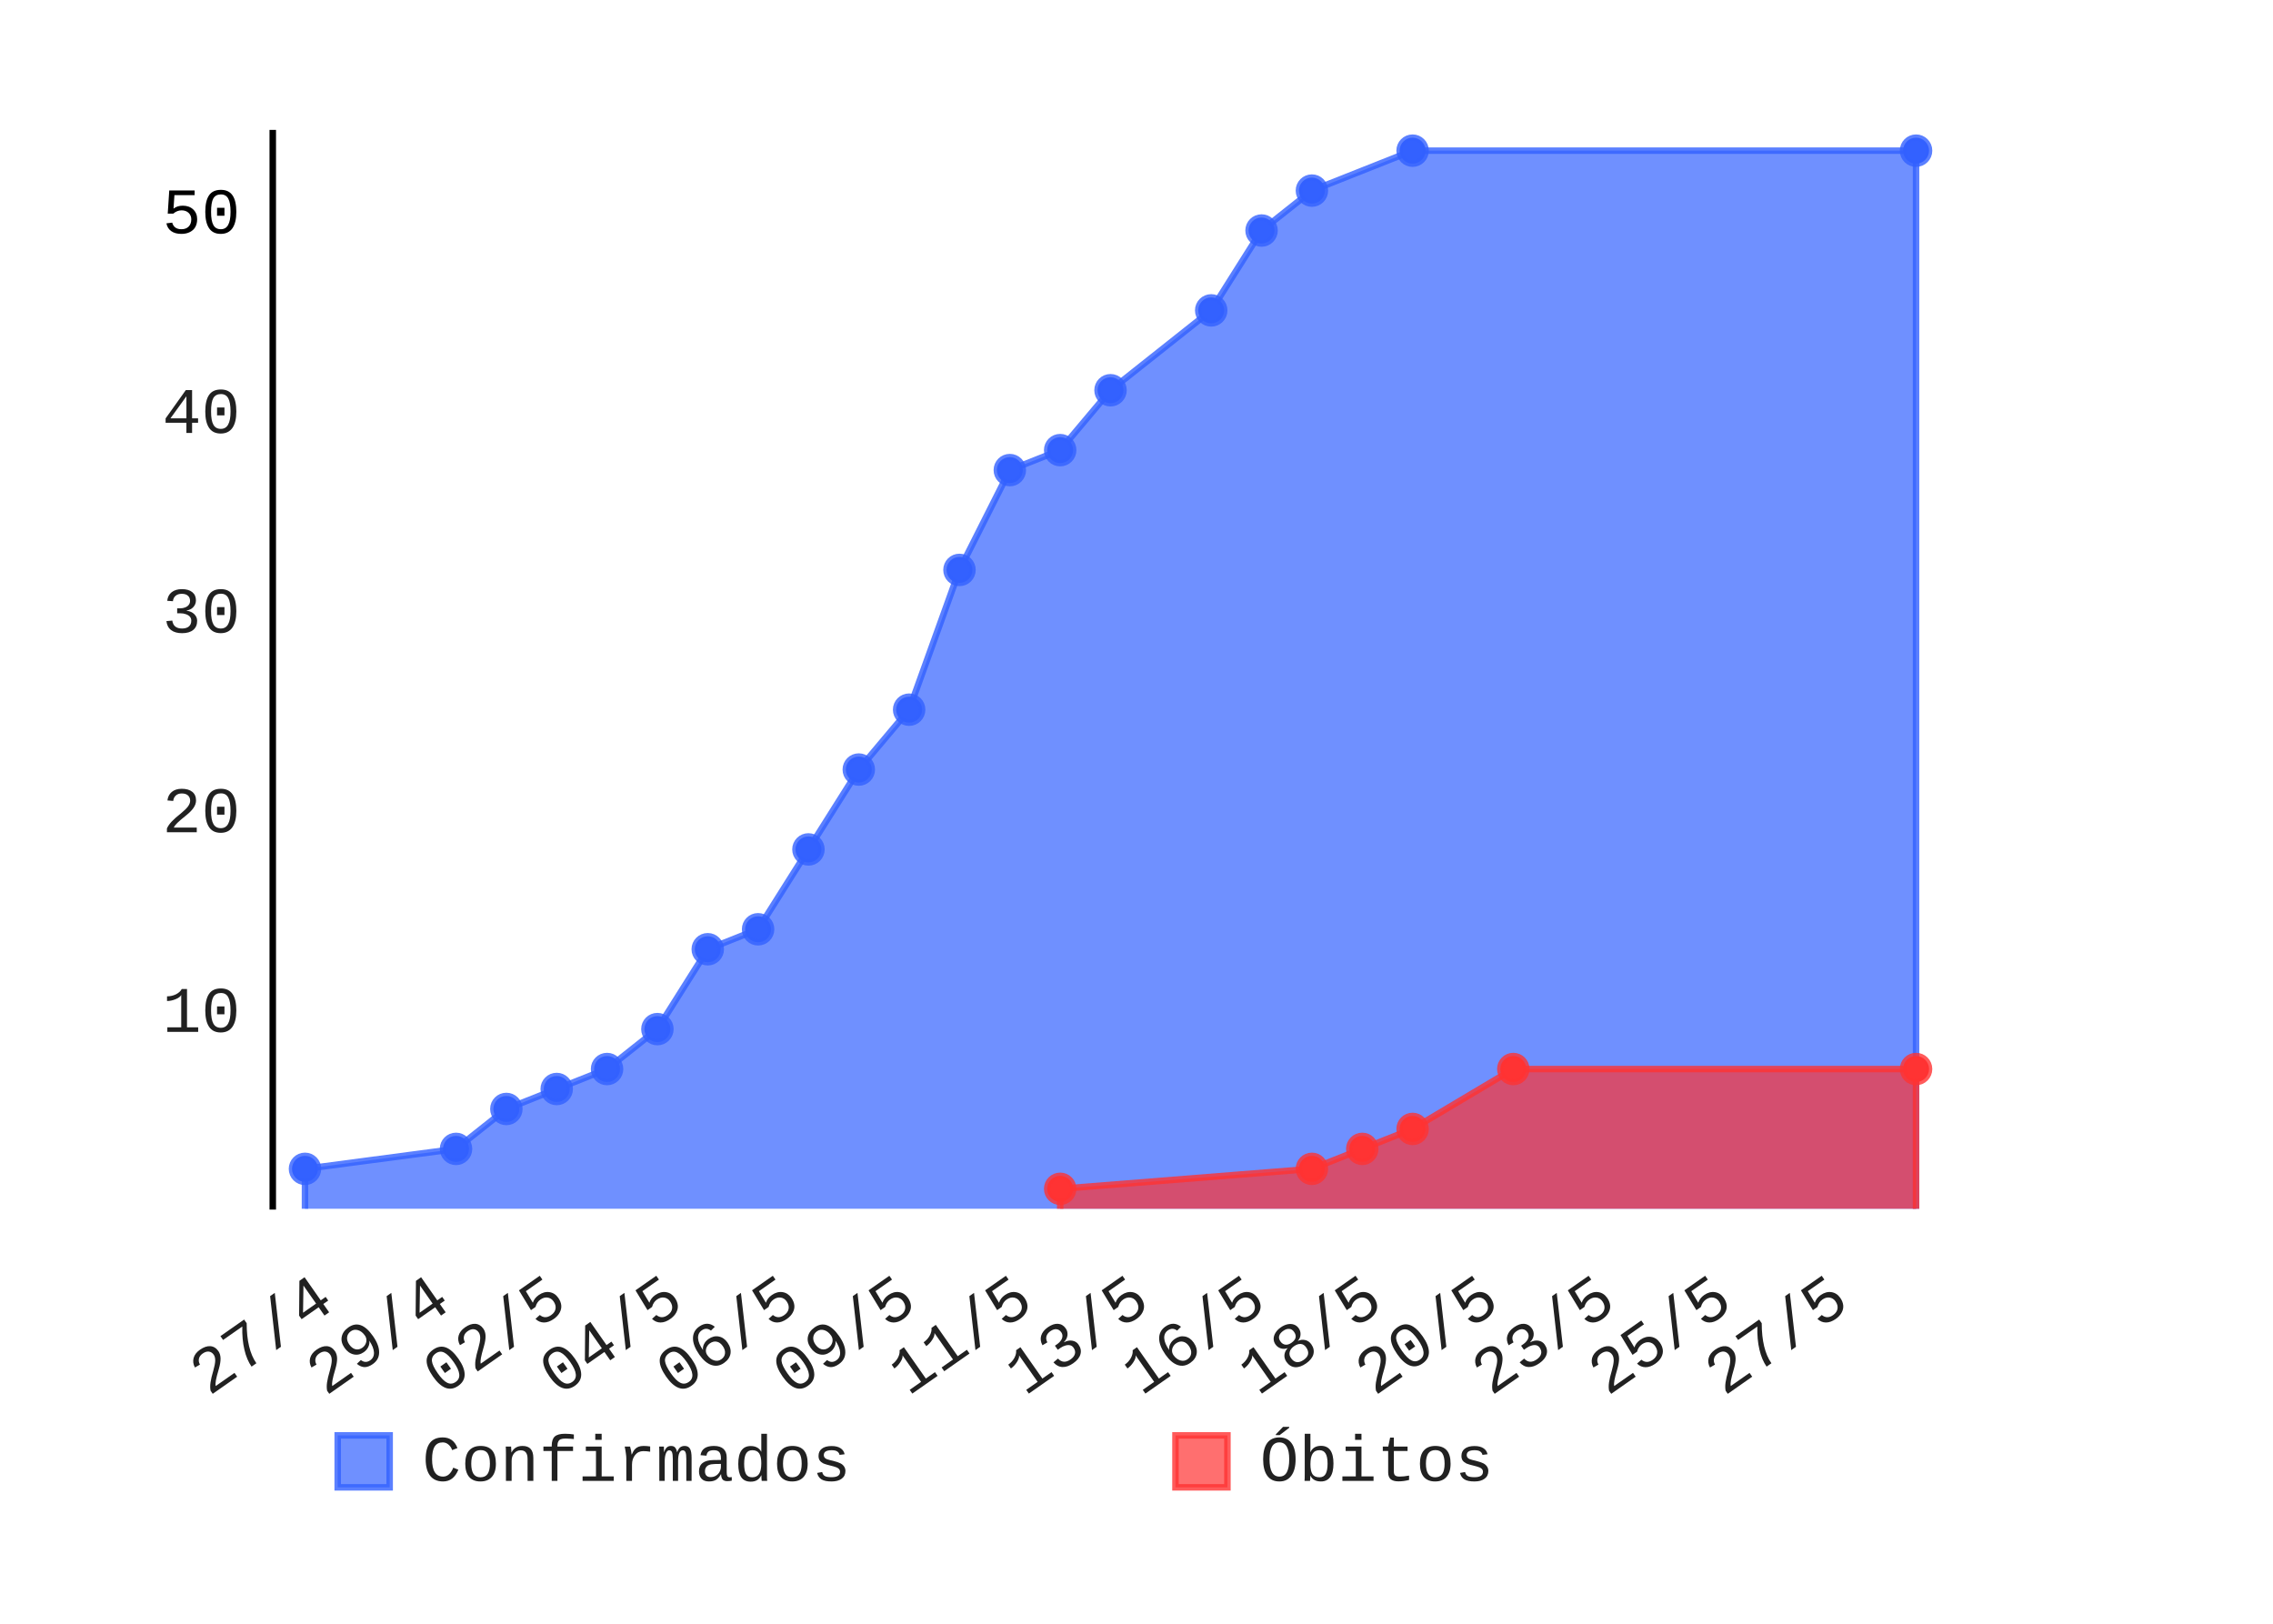
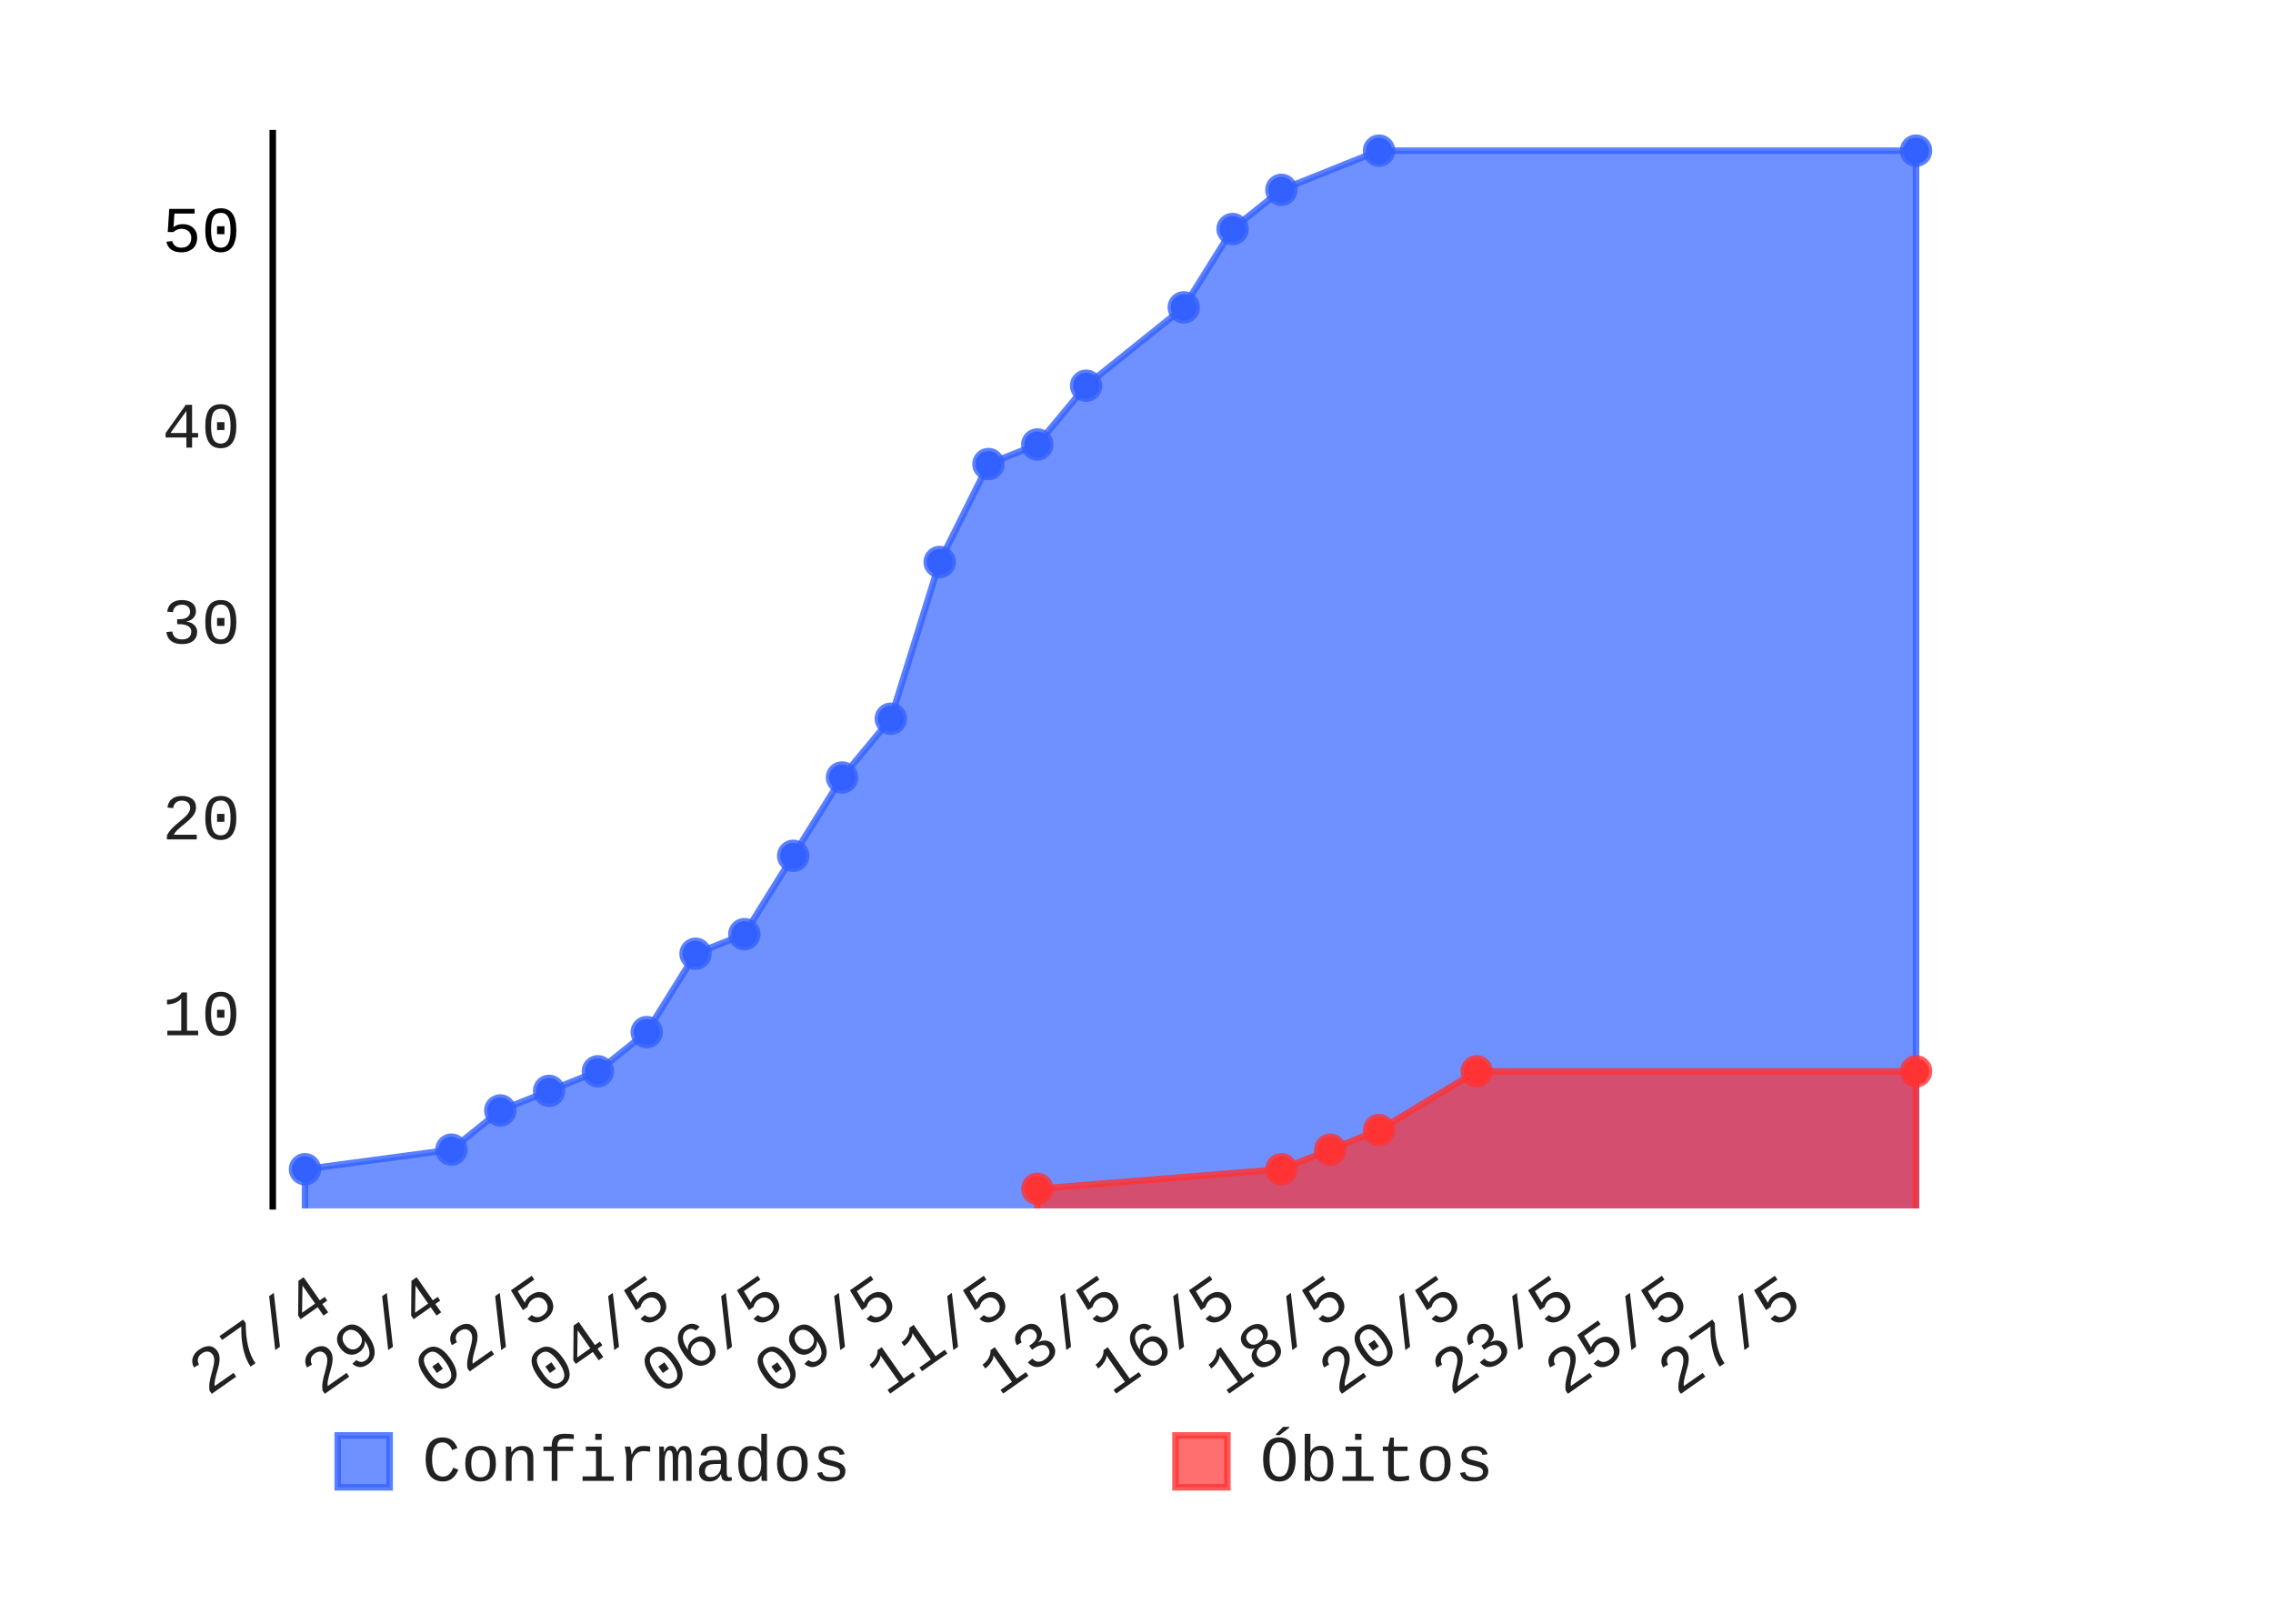
- <svg xmlns="http://www.w3.org/2000/svg" id="chart-bd86eb04-ee02-4906-bef8-6a43eb5de9dc" class="pygal-chart" viewBox="0 0 350 250" width="350" height="250">
+ <svg xmlns="http://www.w3.org/2000/svg" id="chart-12dfab3f-906c-4c58-ad03-eb17d2a367ce" class="pygal-chart" viewBox="0 0 350 250" width="350" height="250">
  <defs>
-     <style type="text/css">#chart-bd86eb04-ee02-4906-bef8-6a43eb5de9dc{-webkit-user-select:none;-webkit-font-smoothing:antialiased;font-family:Consolas,"Liberation Mono",Menlo,Courier,monospace}#chart-bd86eb04-ee02-4906-bef8-6a43eb5de9dc .title{font-family:Consolas,"Liberation Mono",Menlo,Courier,monospace;font-size:8px}#chart-bd86eb04-ee02-4906-bef8-6a43eb5de9dc .legends .legend text{font-family:Consolas,"Liberation Mono",Menlo,Courier,monospace;font-size:10px}#chart-bd86eb04-ee02-4906-bef8-6a43eb5de9dc .axis text{font-family:Consolas,"Liberation Mono",Menlo,Courier,monospace;font-size:10px}#chart-bd86eb04-ee02-4906-bef8-6a43eb5de9dc .axis text.major{font-family:Consolas,"Liberation Mono",Menlo,Courier,monospace;font-size:10px}#chart-bd86eb04-ee02-4906-bef8-6a43eb5de9dc .text-overlay text.value{font-family:Consolas,"Liberation Mono",Menlo,Courier,monospace;font-size:16px}#chart-bd86eb04-ee02-4906-bef8-6a43eb5de9dc .text-overlay text.label{font-family:Consolas,"Liberation Mono",Menlo,Courier,monospace;font-size:10px}#chart-bd86eb04-ee02-4906-bef8-6a43eb5de9dc .tooltip{font-family:Consolas,"Liberation Mono",Menlo,Courier,monospace;font-size:12px}#chart-bd86eb04-ee02-4906-bef8-6a43eb5de9dc text.no_data{font-family:Consolas,"Liberation Mono",Menlo,Courier,monospace;font-size:64px}
- #chart-bd86eb04-ee02-4906-bef8-6a43eb5de9dc{background-color:transparent}#chart-bd86eb04-ee02-4906-bef8-6a43eb5de9dc path,#chart-bd86eb04-ee02-4906-bef8-6a43eb5de9dc line,#chart-bd86eb04-ee02-4906-bef8-6a43eb5de9dc rect,#chart-bd86eb04-ee02-4906-bef8-6a43eb5de9dc circle{-webkit-transition:150ms;-moz-transition:150ms;transition:150ms}#chart-bd86eb04-ee02-4906-bef8-6a43eb5de9dc .graph &gt; .background{fill:transparent}#chart-bd86eb04-ee02-4906-bef8-6a43eb5de9dc .plot &gt; .background{fill:rgba(255,255,255,1)}#chart-bd86eb04-ee02-4906-bef8-6a43eb5de9dc .graph{fill:rgba(0,0,0,.87)}#chart-bd86eb04-ee02-4906-bef8-6a43eb5de9dc text.no_data{fill:rgba(0,0,0,1)}#chart-bd86eb04-ee02-4906-bef8-6a43eb5de9dc .title{fill:rgba(0,0,0,1)}#chart-bd86eb04-ee02-4906-bef8-6a43eb5de9dc .legends .legend text{fill:rgba(0,0,0,.87)}#chart-bd86eb04-ee02-4906-bef8-6a43eb5de9dc .legends .legend:hover text{fill:rgba(0,0,0,1)}#chart-bd86eb04-ee02-4906-bef8-6a43eb5de9dc .axis .line{stroke:rgba(0,0,0,1)}#chart-bd86eb04-ee02-4906-bef8-6a43eb5de9dc .axis .guide.line{stroke:rgba(0,0,0,.54)}#chart-bd86eb04-ee02-4906-bef8-6a43eb5de9dc .axis .major.line{stroke:rgba(0,0,0,.87)}#chart-bd86eb04-ee02-4906-bef8-6a43eb5de9dc .axis text.major{fill:rgba(0,0,0,1)}#chart-bd86eb04-ee02-4906-bef8-6a43eb5de9dc .axis.y .guides:hover .guide.line,#chart-bd86eb04-ee02-4906-bef8-6a43eb5de9dc .line-graph .axis.x .guides:hover .guide.line,#chart-bd86eb04-ee02-4906-bef8-6a43eb5de9dc .stackedline-graph .axis.x .guides:hover .guide.line,#chart-bd86eb04-ee02-4906-bef8-6a43eb5de9dc .xy-graph .axis.x .guides:hover .guide.line{stroke:rgba(0,0,0,1)}#chart-bd86eb04-ee02-4906-bef8-6a43eb5de9dc .axis .guides:hover text{fill:rgba(0,0,0,1)}#chart-bd86eb04-ee02-4906-bef8-6a43eb5de9dc .reactive{fill-opacity:.7;stroke-opacity:.8}#chart-bd86eb04-ee02-4906-bef8-6a43eb5de9dc .ci{stroke:rgba(0,0,0,.87)}#chart-bd86eb04-ee02-4906-bef8-6a43eb5de9dc .reactive.active,#chart-bd86eb04-ee02-4906-bef8-6a43eb5de9dc .active .reactive{fill-opacity:.8;stroke-opacity:.9;stroke-width:4}#chart-bd86eb04-ee02-4906-bef8-6a43eb5de9dc .ci .reactive.active{stroke-width:1.5}#chart-bd86eb04-ee02-4906-bef8-6a43eb5de9dc .series text{fill:rgba(0,0,0,1)}#chart-bd86eb04-ee02-4906-bef8-6a43eb5de9dc .tooltip rect{fill:rgba(255,255,255,1);stroke:rgba(0,0,0,1);-webkit-transition:opacity 150ms;-moz-transition:opacity 150ms;transition:opacity 150ms}#chart-bd86eb04-ee02-4906-bef8-6a43eb5de9dc .tooltip .label{fill:rgba(0,0,0,.87)}#chart-bd86eb04-ee02-4906-bef8-6a43eb5de9dc .tooltip .label{fill:rgba(0,0,0,.87)}#chart-bd86eb04-ee02-4906-bef8-6a43eb5de9dc .tooltip .legend{font-size:.8em;fill:rgba(0,0,0,.54)}#chart-bd86eb04-ee02-4906-bef8-6a43eb5de9dc .tooltip .x_label{font-size:.6em;fill:rgba(0,0,0,1)}#chart-bd86eb04-ee02-4906-bef8-6a43eb5de9dc .tooltip .xlink{font-size:.5em;text-decoration:underline}#chart-bd86eb04-ee02-4906-bef8-6a43eb5de9dc .tooltip .value{font-size:1.5em}#chart-bd86eb04-ee02-4906-bef8-6a43eb5de9dc .bound{font-size:.5em}#chart-bd86eb04-ee02-4906-bef8-6a43eb5de9dc .max-value{font-size:.75em;fill:rgba(0,0,0,.54)}#chart-bd86eb04-ee02-4906-bef8-6a43eb5de9dc .map-element{fill:rgba(255,255,255,1);stroke:rgba(0,0,0,.54) !important}#chart-bd86eb04-ee02-4906-bef8-6a43eb5de9dc .map-element .reactive{fill-opacity:inherit;stroke-opacity:inherit}#chart-bd86eb04-ee02-4906-bef8-6a43eb5de9dc .color-0,#chart-bd86eb04-ee02-4906-bef8-6a43eb5de9dc .color-0 a:visited{stroke:#3361FF;fill:#3361FF}#chart-bd86eb04-ee02-4906-bef8-6a43eb5de9dc .color-1,#chart-bd86eb04-ee02-4906-bef8-6a43eb5de9dc .color-1 a:visited{stroke:#FF3333;fill:#FF3333}#chart-bd86eb04-ee02-4906-bef8-6a43eb5de9dc .text-overlay .color-0 text{fill:black}#chart-bd86eb04-ee02-4906-bef8-6a43eb5de9dc .text-overlay .color-1 text{fill:black}
- #chart-bd86eb04-ee02-4906-bef8-6a43eb5de9dc text.no_data{text-anchor:middle}#chart-bd86eb04-ee02-4906-bef8-6a43eb5de9dc .guide.line{fill:none}#chart-bd86eb04-ee02-4906-bef8-6a43eb5de9dc .centered{text-anchor:middle}#chart-bd86eb04-ee02-4906-bef8-6a43eb5de9dc .title{text-anchor:middle}#chart-bd86eb04-ee02-4906-bef8-6a43eb5de9dc .legends .legend text{fill-opacity:1}#chart-bd86eb04-ee02-4906-bef8-6a43eb5de9dc .axis.x text{text-anchor:middle}#chart-bd86eb04-ee02-4906-bef8-6a43eb5de9dc .axis.x:not(.web) text[transform]{text-anchor:start}#chart-bd86eb04-ee02-4906-bef8-6a43eb5de9dc .axis.x:not(.web) text[transform].backwards{text-anchor:end}#chart-bd86eb04-ee02-4906-bef8-6a43eb5de9dc .axis.y text{text-anchor:end}#chart-bd86eb04-ee02-4906-bef8-6a43eb5de9dc .axis.y text[transform].backwards{text-anchor:start}#chart-bd86eb04-ee02-4906-bef8-6a43eb5de9dc .axis.y2 text{text-anchor:start}#chart-bd86eb04-ee02-4906-bef8-6a43eb5de9dc .axis.y2 text[transform].backwards{text-anchor:end}#chart-bd86eb04-ee02-4906-bef8-6a43eb5de9dc .axis .guide.line{stroke-dasharray:4,4}#chart-bd86eb04-ee02-4906-bef8-6a43eb5de9dc .axis .major.guide.line{stroke-dasharray:6,6}#chart-bd86eb04-ee02-4906-bef8-6a43eb5de9dc .horizontal .axis.y .guide.line,#chart-bd86eb04-ee02-4906-bef8-6a43eb5de9dc .horizontal .axis.y2 .guide.line,#chart-bd86eb04-ee02-4906-bef8-6a43eb5de9dc .vertical .axis.x .guide.line{opacity:0}#chart-bd86eb04-ee02-4906-bef8-6a43eb5de9dc .horizontal .axis.always_show .guide.line,#chart-bd86eb04-ee02-4906-bef8-6a43eb5de9dc .vertical .axis.always_show .guide.line{opacity:1 !important}#chart-bd86eb04-ee02-4906-bef8-6a43eb5de9dc .axis.y .guides:hover .guide.line,#chart-bd86eb04-ee02-4906-bef8-6a43eb5de9dc .axis.y2 .guides:hover .guide.line,#chart-bd86eb04-ee02-4906-bef8-6a43eb5de9dc .axis.x .guides:hover .guide.line{opacity:1}#chart-bd86eb04-ee02-4906-bef8-6a43eb5de9dc .axis .guides:hover text{opacity:1}#chart-bd86eb04-ee02-4906-bef8-6a43eb5de9dc .nofill{fill:none}#chart-bd86eb04-ee02-4906-bef8-6a43eb5de9dc .subtle-fill{fill-opacity:.2}#chart-bd86eb04-ee02-4906-bef8-6a43eb5de9dc .dot{stroke-width:1px;fill-opacity:1}#chart-bd86eb04-ee02-4906-bef8-6a43eb5de9dc .dot.active{stroke-width:5px}#chart-bd86eb04-ee02-4906-bef8-6a43eb5de9dc .dot.negative{fill:transparent}#chart-bd86eb04-ee02-4906-bef8-6a43eb5de9dc text,#chart-bd86eb04-ee02-4906-bef8-6a43eb5de9dc tspan{stroke:none !important}#chart-bd86eb04-ee02-4906-bef8-6a43eb5de9dc .series text.active{opacity:1}#chart-bd86eb04-ee02-4906-bef8-6a43eb5de9dc .tooltip rect{fill-opacity:.95;stroke-width:.5}#chart-bd86eb04-ee02-4906-bef8-6a43eb5de9dc .tooltip text{fill-opacity:1}#chart-bd86eb04-ee02-4906-bef8-6a43eb5de9dc .showable{visibility:hidden}#chart-bd86eb04-ee02-4906-bef8-6a43eb5de9dc .showable.shown{visibility:visible}#chart-bd86eb04-ee02-4906-bef8-6a43eb5de9dc .gauge-background{fill:rgba(229,229,229,1);stroke:none}#chart-bd86eb04-ee02-4906-bef8-6a43eb5de9dc .bg-lines{stroke:transparent;stroke-width:2px}</style>
+     <style type="text/css">#chart-12dfab3f-906c-4c58-ad03-eb17d2a367ce{-webkit-user-select:none;-webkit-font-smoothing:antialiased;font-family:Consolas,"Liberation Mono",Menlo,Courier,monospace}#chart-12dfab3f-906c-4c58-ad03-eb17d2a367ce .title{font-family:Consolas,"Liberation Mono",Menlo,Courier,monospace;font-size:8px}#chart-12dfab3f-906c-4c58-ad03-eb17d2a367ce .legends .legend text{font-family:Consolas,"Liberation Mono",Menlo,Courier,monospace;font-size:10px}#chart-12dfab3f-906c-4c58-ad03-eb17d2a367ce .axis text{font-family:Consolas,"Liberation Mono",Menlo,Courier,monospace;font-size:10px}#chart-12dfab3f-906c-4c58-ad03-eb17d2a367ce .axis text.major{font-family:Consolas,"Liberation Mono",Menlo,Courier,monospace;font-size:10px}#chart-12dfab3f-906c-4c58-ad03-eb17d2a367ce .text-overlay text.value{font-family:Consolas,"Liberation Mono",Menlo,Courier,monospace;font-size:16px}#chart-12dfab3f-906c-4c58-ad03-eb17d2a367ce .text-overlay text.label{font-family:Consolas,"Liberation Mono",Menlo,Courier,monospace;font-size:10px}#chart-12dfab3f-906c-4c58-ad03-eb17d2a367ce .tooltip{font-family:Consolas,"Liberation Mono",Menlo,Courier,monospace;font-size:12px}#chart-12dfab3f-906c-4c58-ad03-eb17d2a367ce text.no_data{font-family:Consolas,"Liberation Mono",Menlo,Courier,monospace;font-size:64px}
+ #chart-12dfab3f-906c-4c58-ad03-eb17d2a367ce{background-color:transparent}#chart-12dfab3f-906c-4c58-ad03-eb17d2a367ce path,#chart-12dfab3f-906c-4c58-ad03-eb17d2a367ce line,#chart-12dfab3f-906c-4c58-ad03-eb17d2a367ce rect,#chart-12dfab3f-906c-4c58-ad03-eb17d2a367ce circle{-webkit-transition:150ms;-moz-transition:150ms;transition:150ms}#chart-12dfab3f-906c-4c58-ad03-eb17d2a367ce .graph &gt; .background{fill:transparent}#chart-12dfab3f-906c-4c58-ad03-eb17d2a367ce .plot &gt; .background{fill:rgba(255,255,255,1)}#chart-12dfab3f-906c-4c58-ad03-eb17d2a367ce .graph{fill:rgba(0,0,0,.87)}#chart-12dfab3f-906c-4c58-ad03-eb17d2a367ce text.no_data{fill:rgba(0,0,0,1)}#chart-12dfab3f-906c-4c58-ad03-eb17d2a367ce .title{fill:rgba(0,0,0,1)}#chart-12dfab3f-906c-4c58-ad03-eb17d2a367ce .legends .legend text{fill:rgba(0,0,0,.87)}#chart-12dfab3f-906c-4c58-ad03-eb17d2a367ce .legends .legend:hover text{fill:rgba(0,0,0,1)}#chart-12dfab3f-906c-4c58-ad03-eb17d2a367ce .axis .line{stroke:rgba(0,0,0,1)}#chart-12dfab3f-906c-4c58-ad03-eb17d2a367ce .axis .guide.line{stroke:rgba(0,0,0,.54)}#chart-12dfab3f-906c-4c58-ad03-eb17d2a367ce .axis .major.line{stroke:rgba(0,0,0,.87)}#chart-12dfab3f-906c-4c58-ad03-eb17d2a367ce .axis text.major{fill:rgba(0,0,0,1)}#chart-12dfab3f-906c-4c58-ad03-eb17d2a367ce .axis.y .guides:hover .guide.line,#chart-12dfab3f-906c-4c58-ad03-eb17d2a367ce .line-graph .axis.x .guides:hover .guide.line,#chart-12dfab3f-906c-4c58-ad03-eb17d2a367ce .stackedline-graph .axis.x .guides:hover .guide.line,#chart-12dfab3f-906c-4c58-ad03-eb17d2a367ce .xy-graph .axis.x .guides:hover .guide.line{stroke:rgba(0,0,0,1)}#chart-12dfab3f-906c-4c58-ad03-eb17d2a367ce .axis .guides:hover text{fill:rgba(0,0,0,1)}#chart-12dfab3f-906c-4c58-ad03-eb17d2a367ce .reactive{fill-opacity:.7;stroke-opacity:.8}#chart-12dfab3f-906c-4c58-ad03-eb17d2a367ce .ci{stroke:rgba(0,0,0,.87)}#chart-12dfab3f-906c-4c58-ad03-eb17d2a367ce .reactive.active,#chart-12dfab3f-906c-4c58-ad03-eb17d2a367ce .active .reactive{fill-opacity:.8;stroke-opacity:.9;stroke-width:4}#chart-12dfab3f-906c-4c58-ad03-eb17d2a367ce .ci .reactive.active{stroke-width:1.5}#chart-12dfab3f-906c-4c58-ad03-eb17d2a367ce .series text{fill:rgba(0,0,0,1)}#chart-12dfab3f-906c-4c58-ad03-eb17d2a367ce .tooltip rect{fill:rgba(255,255,255,1);stroke:rgba(0,0,0,1);-webkit-transition:opacity 150ms;-moz-transition:opacity 150ms;transition:opacity 150ms}#chart-12dfab3f-906c-4c58-ad03-eb17d2a367ce .tooltip .label{fill:rgba(0,0,0,.87)}#chart-12dfab3f-906c-4c58-ad03-eb17d2a367ce .tooltip .label{fill:rgba(0,0,0,.87)}#chart-12dfab3f-906c-4c58-ad03-eb17d2a367ce .tooltip .legend{font-size:.8em;fill:rgba(0,0,0,.54)}#chart-12dfab3f-906c-4c58-ad03-eb17d2a367ce .tooltip .x_label{font-size:.6em;fill:rgba(0,0,0,1)}#chart-12dfab3f-906c-4c58-ad03-eb17d2a367ce .tooltip .xlink{font-size:.5em;text-decoration:underline}#chart-12dfab3f-906c-4c58-ad03-eb17d2a367ce .tooltip .value{font-size:1.5em}#chart-12dfab3f-906c-4c58-ad03-eb17d2a367ce .bound{font-size:.5em}#chart-12dfab3f-906c-4c58-ad03-eb17d2a367ce .max-value{font-size:.75em;fill:rgba(0,0,0,.54)}#chart-12dfab3f-906c-4c58-ad03-eb17d2a367ce .map-element{fill:rgba(255,255,255,1);stroke:rgba(0,0,0,.54) !important}#chart-12dfab3f-906c-4c58-ad03-eb17d2a367ce .map-element .reactive{fill-opacity:inherit;stroke-opacity:inherit}#chart-12dfab3f-906c-4c58-ad03-eb17d2a367ce .color-0,#chart-12dfab3f-906c-4c58-ad03-eb17d2a367ce .color-0 a:visited{stroke:#3361FF;fill:#3361FF}#chart-12dfab3f-906c-4c58-ad03-eb17d2a367ce .color-1,#chart-12dfab3f-906c-4c58-ad03-eb17d2a367ce .color-1 a:visited{stroke:#FF3333;fill:#FF3333}#chart-12dfab3f-906c-4c58-ad03-eb17d2a367ce .text-overlay .color-0 text{fill:black}#chart-12dfab3f-906c-4c58-ad03-eb17d2a367ce .text-overlay .color-1 text{fill:black}
+ #chart-12dfab3f-906c-4c58-ad03-eb17d2a367ce text.no_data{text-anchor:middle}#chart-12dfab3f-906c-4c58-ad03-eb17d2a367ce .guide.line{fill:none}#chart-12dfab3f-906c-4c58-ad03-eb17d2a367ce .centered{text-anchor:middle}#chart-12dfab3f-906c-4c58-ad03-eb17d2a367ce .title{text-anchor:middle}#chart-12dfab3f-906c-4c58-ad03-eb17d2a367ce .legends .legend text{fill-opacity:1}#chart-12dfab3f-906c-4c58-ad03-eb17d2a367ce .axis.x text{text-anchor:middle}#chart-12dfab3f-906c-4c58-ad03-eb17d2a367ce .axis.x:not(.web) text[transform]{text-anchor:start}#chart-12dfab3f-906c-4c58-ad03-eb17d2a367ce .axis.x:not(.web) text[transform].backwards{text-anchor:end}#chart-12dfab3f-906c-4c58-ad03-eb17d2a367ce .axis.y text{text-anchor:end}#chart-12dfab3f-906c-4c58-ad03-eb17d2a367ce .axis.y text[transform].backwards{text-anchor:start}#chart-12dfab3f-906c-4c58-ad03-eb17d2a367ce .axis.y2 text{text-anchor:start}#chart-12dfab3f-906c-4c58-ad03-eb17d2a367ce .axis.y2 text[transform].backwards{text-anchor:end}#chart-12dfab3f-906c-4c58-ad03-eb17d2a367ce .axis .guide.line{stroke-dasharray:4,4}#chart-12dfab3f-906c-4c58-ad03-eb17d2a367ce .axis .major.guide.line{stroke-dasharray:6,6}#chart-12dfab3f-906c-4c58-ad03-eb17d2a367ce .horizontal .axis.y .guide.line,#chart-12dfab3f-906c-4c58-ad03-eb17d2a367ce .horizontal .axis.y2 .guide.line,#chart-12dfab3f-906c-4c58-ad03-eb17d2a367ce .vertical .axis.x .guide.line{opacity:0}#chart-12dfab3f-906c-4c58-ad03-eb17d2a367ce .horizontal .axis.always_show .guide.line,#chart-12dfab3f-906c-4c58-ad03-eb17d2a367ce .vertical .axis.always_show .guide.line{opacity:1 !important}#chart-12dfab3f-906c-4c58-ad03-eb17d2a367ce .axis.y .guides:hover .guide.line,#chart-12dfab3f-906c-4c58-ad03-eb17d2a367ce .axis.y2 .guides:hover .guide.line,#chart-12dfab3f-906c-4c58-ad03-eb17d2a367ce .axis.x .guides:hover .guide.line{opacity:1}#chart-12dfab3f-906c-4c58-ad03-eb17d2a367ce .axis .guides:hover text{opacity:1}#chart-12dfab3f-906c-4c58-ad03-eb17d2a367ce .nofill{fill:none}#chart-12dfab3f-906c-4c58-ad03-eb17d2a367ce .subtle-fill{fill-opacity:.2}#chart-12dfab3f-906c-4c58-ad03-eb17d2a367ce .dot{stroke-width:1px;fill-opacity:1}#chart-12dfab3f-906c-4c58-ad03-eb17d2a367ce .dot.active{stroke-width:5px}#chart-12dfab3f-906c-4c58-ad03-eb17d2a367ce .dot.negative{fill:transparent}#chart-12dfab3f-906c-4c58-ad03-eb17d2a367ce text,#chart-12dfab3f-906c-4c58-ad03-eb17d2a367ce tspan{stroke:none !important}#chart-12dfab3f-906c-4c58-ad03-eb17d2a367ce .series text.active{opacity:1}#chart-12dfab3f-906c-4c58-ad03-eb17d2a367ce .tooltip rect{fill-opacity:.95;stroke-width:.5}#chart-12dfab3f-906c-4c58-ad03-eb17d2a367ce .tooltip text{fill-opacity:1}#chart-12dfab3f-906c-4c58-ad03-eb17d2a367ce .showable{visibility:hidden}#chart-12dfab3f-906c-4c58-ad03-eb17d2a367ce .showable.shown{visibility:visible}#chart-12dfab3f-906c-4c58-ad03-eb17d2a367ce .gauge-background{fill:rgba(229,229,229,1);stroke:none}#chart-12dfab3f-906c-4c58-ad03-eb17d2a367ce .bg-lines{stroke:transparent;stroke-width:2px}</style>
  </defs>
  <g class="graph datetimeline-graph vertical">
    <rect x="0" y="0" width="350" height="250" class="background" />
    <g transform="translate(42, 20)" class="plot">
      <rect x="0" y="0" width="258.0" height="166.234" class="background" />
      <g class="axis y">
        <g class="guides">
-           <text x="-5" y="138.873" class="">10</text>
-         </g>
-         <g class="guides">
-           <text x="-5" y="108.134" class="">20</text>
-         </g>
-         <g class="guides">
-           <text x="-5" y="77.396" class="">30</text>
-         </g>
-         <g class="guides">
-           <text x="-5" y="46.657" class="">40</text>
-         </g>
-         <g class="guides">
-           <text x="-5" y="15.918" class="major">50</text>
+           <text x="-5" y="139.395" class="">10</text>
+         </g>
+         <g class="guides">
+           <text x="-5" y="109.236" class="">20</text>
+         </g>
+         <g class="guides">
+           <text x="-5" y="79.077" class="">30</text>
+         </g>
+         <g class="guides">
+           <text x="-5" y="48.919" class="">40</text>
+         </g>
+         <g class="guides">
+           <text x="-5" y="18.76" class="major">50</text>
        </g>
      </g>
      <g class="axis x">
        <path d="M0 0 v166.234" class="line" />
        <g class="guides">
-           <path d="M9.843 0 v166.234" class="guide line" />
-           <text x="9.843" y="181.234" class="backwards" transform="rotate(325 9.842682 181.2342)">27/4</text>
-         </g>
-         <g class="guides">
-           <path d="M27.788 0 v166.234" class="guide line" />
-           <text x="27.788" y="181.234" class="backwards" transform="rotate(325 27.78806 181.2342)">29/4</text>
-         </g>
-         <g class="guides">
-           <path d="M45.733 0 v166.234" class="guide line" />
-           <text x="45.733" y="181.234" class="backwards" transform="rotate(325 45.73344 181.2342)">02/5</text>
-         </g>
-         <g class="guides">
-           <path d="M63.679 0 v166.234" class="guide line" />
-           <text x="63.679" y="181.234" class="backwards" transform="rotate(325 63.67882 181.2342)">04/5</text>
-         </g>
-         <g class="guides">
-           <path d="M81.624 0 v166.234" class="guide line" />
-           <text x="81.624" y="181.234" class="backwards" transform="rotate(325 81.6242 181.2342)">06/5</text>
-         </g>
-         <g class="guides">
-           <path d="M99.57 0 v166.234" class="guide line" />
-           <text x="99.57" y="181.234" class="backwards" transform="rotate(325 99.56958 181.2342)">09/5</text>
-         </g>
-         <g class="guides">
-           <path d="M117.515 0 v166.234" class="guide line" />
-           <text x="117.515" y="181.234" class="backwards" transform="rotate(325 117.515 181.2342)">11/5</text>
-         </g>
-         <g class="guides">
-           <path d="M135.46 0 v166.234" class="guide line" />
-           <text x="135.46" y="181.234" class="backwards" transform="rotate(325 135.4603 181.2342)">13/5</text>
-         </g>
-         <g class="guides">
-           <path d="M153.406 0 v166.234" class="guide line" />
-           <text x="153.406" y="181.234" class="backwards" transform="rotate(325 153.4057 181.2342)">16/5</text>
-         </g>
-         <g class="guides">
-           <path d="M171.351 0 v166.234" class="guide line" />
-           <text x="171.351" y="181.234" class="backwards" transform="rotate(325 171.3511 181.2342)">18/5</text>
-         </g>
-         <g class="guides">
-           <path d="M189.296 0 v166.234" class="guide line" />
-           <text x="189.296" y="181.234" class="backwards" transform="rotate(325 189.2965 181.2342)">20/5</text>
-         </g>
-         <g class="guides">
-           <path d="M207.242 0 v166.234" class="guide line" />
-           <text x="207.242" y="181.234" class="backwards" transform="rotate(325 207.2419 181.2342)">23/5</text>
-         </g>
-         <g class="guides">
-           <path d="M225.187 0 v166.234" class="guide line" />
-           <text x="225.187" y="181.234" class="backwards" transform="rotate(325 225.1872 181.2342)">25/5</text>
-         </g>
-         <g class="guides">
-           <path d="M243.133 0 v166.234" class="guide line" />
-           <text x="243.133" y="181.234" class="backwards" transform="rotate(325 243.1326 181.2342)">27/5</text>
+           <path d="M9.695 0 v166.234" class="guide line" />
+           <text x="9.695" y="181.234" class="backwards" transform="rotate(325 9.694768 181.2342)">27/4</text>
+         </g>
+         <g class="guides">
+           <path d="M27.096 0 v166.234" class="guide line" />
+           <text x="27.096" y="181.234" class="backwards" transform="rotate(325 27.09635 181.2342)">29/4</text>
+         </g>
+         <g class="guides">
+           <path d="M44.498 0 v166.234" class="guide line" />
+           <text x="44.498" y="181.234" class="backwards" transform="rotate(325 44.49793 181.2342)">02/5</text>
+         </g>
+         <g class="guides">
+           <path d="M61.9 0 v166.234" class="guide line" />
+           <text x="61.9" y="181.234" class="backwards" transform="rotate(325 61.89951 181.2342)">04/5</text>
+         </g>
+         <g class="guides">
+           <path d="M79.301 0 v166.234" class="guide line" />
+           <text x="79.301" y="181.234" class="backwards" transform="rotate(325 79.30109 181.2342)">06/5</text>
+         </g>
+         <g class="guides">
+           <path d="M96.703 0 v166.234" class="guide line" />
+           <text x="96.703" y="181.234" class="backwards" transform="rotate(325 96.70267 181.2342)">09/5</text>
+         </g>
+         <g class="guides">
+           <path d="M114.104 0 v166.234" class="guide line" />
+           <text x="114.104" y="181.234" class="backwards" transform="rotate(325 114.1042 181.2342)">11/5</text>
+         </g>
+         <g class="guides">
+           <path d="M131.506 0 v166.234" class="guide line" />
+           <text x="131.506" y="181.234" class="backwards" transform="rotate(325 131.5058 181.2342)">13/5</text>
+         </g>
+         <g class="guides">
+           <path d="M148.907 0 v166.234" class="guide line" />
+           <text x="148.907" y="181.234" class="backwards" transform="rotate(325 148.9074 181.2342)">16/5</text>
+         </g>
+         <g class="guides">
+           <path d="M166.309 0 v166.234" class="guide line" />
+           <text x="166.309" y="181.234" class="backwards" transform="rotate(325 166.309 181.2342)">18/5</text>
+         </g>
+         <g class="guides">
+           <path d="M183.711 0 v166.234" class="guide line" />
+           <text x="183.711" y="181.234" class="backwards" transform="rotate(325 183.7106 181.2342)">20/5</text>
+         </g>
+         <g class="guides">
+           <path d="M201.112 0 v166.234" class="guide line" />
+           <text x="201.112" y="181.234" class="backwards" transform="rotate(325 201.1121 181.2342)">23/5</text>
+         </g>
+         <g class="guides">
+           <path d="M218.514 0 v166.234" class="guide line" />
+           <text x="218.514" y="181.234" class="backwards" transform="rotate(325 218.5137 181.2342)">25/5</text>
+         </g>
+         <g class="guides">
+           <path d="M235.915 0 v166.234" class="guide line" />
+           <text x="235.915" y="181.234" class="backwards" transform="rotate(325 235.9153 181.2342)">27/5</text>
        </g>
      </g>
      <g class="series serie-0 color-0">
-         <path d="M4.962 166.111 L4.962 159.963 28.219 156.89 35.971 150.742 43.724 147.668 51.476 144.594 59.228 138.447 66.981 126.151 74.733 123.077 82.486 110.782 90.238 98.486 97.99 89.265 105.743 67.748 113.495 52.379 121.248 49.305 129 40.083 144.505 27.788 152.257 15.492 160.01 9.345 175.514 3.197 253.038 3.197 253.038 166.111" class="line reactive" />
+         <path d="M4.962 166.053 L4.962 160.021 27.514 157.006 35.031 150.974 42.549 147.958 50.066 144.942 57.584 138.91 65.101 126.847 72.619 123.831 80.136 111.768 87.654 99.704 95.171 90.657 102.689 66.53 110.206 51.451 117.724 48.435 125.241 39.387 140.276 27.324 147.794 15.26 155.311 9.229 170.346 3.197 253.038 3.197 253.038 166.053" class="line reactive" />
      </g>
      <g class="series serie-1 color-1">
-         <path d="M121.248 166.111 L121.248 163.037 160.01 159.963 167.762 156.89 175.514 153.816 191.019 144.594 253.038 144.594 253.038 166.111" class="line reactive" />
+         <path d="M117.724 166.053 L117.724 163.037 155.311 160.021 162.829 157.006 170.346 153.99 185.381 144.942 253.038 144.942 253.038 166.053" class="line reactive" />
      </g>
    </g>
    <g class="titles" />
    <g transform="translate(42, 20)" class="plot overlay">
      <g class="series serie-0 color-0">
        <g class="dots">
-           <circle cx="4.962" cy="159.963" r="2" class="dot reactive tooltip-trigger" />
-         </g>
-         <g class="dots">
-           <circle cx="28.219" cy="156.89" r="2" class="dot reactive tooltip-trigger" />
-         </g>
-         <g class="dots">
-           <circle cx="35.971" cy="150.742" r="2" class="dot reactive tooltip-trigger" />
-         </g>
-         <g class="dots">
-           <circle cx="43.724" cy="147.668" r="2" class="dot reactive tooltip-trigger" />
-         </g>
-         <g class="dots">
-           <circle cx="51.476" cy="144.594" r="2" class="dot reactive tooltip-trigger" />
-         </g>
-         <g class="dots">
-           <circle cx="59.228" cy="138.447" r="2" class="dot reactive tooltip-trigger" />
-         </g>
-         <g class="dots">
-           <circle cx="66.981" cy="126.151" r="2" class="dot reactive tooltip-trigger" />
-         </g>
-         <g class="dots">
-           <circle cx="74.733" cy="123.077" r="2" class="dot reactive tooltip-trigger" />
-         </g>
-         <g class="dots">
-           <circle cx="82.486" cy="110.782" r="2" class="dot reactive tooltip-trigger" />
-         </g>
-         <g class="dots">
-           <circle cx="90.238" cy="98.486" r="2" class="dot reactive tooltip-trigger" />
-         </g>
-         <g class="dots">
-           <circle cx="97.99" cy="89.265" r="2" class="dot reactive tooltip-trigger" />
-         </g>
-         <g class="dots">
-           <circle cx="105.743" cy="67.748" r="2" class="dot reactive tooltip-trigger" />
-         </g>
-         <g class="dots">
-           <circle cx="113.495" cy="52.379" r="2" class="dot reactive tooltip-trigger" />
-         </g>
-         <g class="dots">
-           <circle cx="121.248" cy="49.305" r="2" class="dot reactive tooltip-trigger" />
-         </g>
-         <g class="dots">
-           <circle cx="129.0" cy="40.083" r="2" class="dot reactive tooltip-trigger" />
-         </g>
-         <g class="dots">
-           <circle cx="144.505" cy="27.788" r="2" class="dot reactive tooltip-trigger" />
-         </g>
-         <g class="dots">
-           <circle cx="152.257" cy="15.492" r="2" class="dot reactive tooltip-trigger" />
-         </g>
-         <g class="dots">
-           <circle cx="160.01" cy="9.345" r="2" class="dot reactive tooltip-trigger" />
-         </g>
-         <g class="dots">
-           <circle cx="175.514" cy="3.197" r="2" class="dot reactive tooltip-trigger" />
+           <circle cx="4.962" cy="160.021" r="2" class="dot reactive tooltip-trigger" />
+         </g>
+         <g class="dots">
+           <circle cx="27.514" cy="157.006" r="2" class="dot reactive tooltip-trigger" />
+         </g>
+         <g class="dots">
+           <circle cx="35.031" cy="150.974" r="2" class="dot reactive tooltip-trigger" />
+         </g>
+         <g class="dots">
+           <circle cx="42.549" cy="147.958" r="2" class="dot reactive tooltip-trigger" />
+         </g>
+         <g class="dots">
+           <circle cx="50.066" cy="144.942" r="2" class="dot reactive tooltip-trigger" />
+         </g>
+         <g class="dots">
+           <circle cx="57.584" cy="138.91" r="2" class="dot reactive tooltip-trigger" />
+         </g>
+         <g class="dots">
+           <circle cx="65.101" cy="126.847" r="2" class="dot reactive tooltip-trigger" />
+         </g>
+         <g class="dots">
+           <circle cx="72.619" cy="123.831" r="2" class="dot reactive tooltip-trigger" />
+         </g>
+         <g class="dots">
+           <circle cx="80.136" cy="111.768" r="2" class="dot reactive tooltip-trigger" />
+         </g>
+         <g class="dots">
+           <circle cx="87.654" cy="99.704" r="2" class="dot reactive tooltip-trigger" />
+         </g>
+         <g class="dots">
+           <circle cx="95.171" cy="90.657" r="2" class="dot reactive tooltip-trigger" />
+         </g>
+         <g class="dots">
+           <circle cx="102.689" cy="66.53" r="2" class="dot reactive tooltip-trigger" />
+         </g>
+         <g class="dots">
+           <circle cx="110.206" cy="51.451" r="2" class="dot reactive tooltip-trigger" />
+         </g>
+         <g class="dots">
+           <circle cx="117.724" cy="48.435" r="2" class="dot reactive tooltip-trigger" />
+         </g>
+         <g class="dots">
+           <circle cx="125.241" cy="39.387" r="2" class="dot reactive tooltip-trigger" />
+         </g>
+         <g class="dots">
+           <circle cx="140.276" cy="27.324" r="2" class="dot reactive tooltip-trigger" />
+         </g>
+         <g class="dots">
+           <circle cx="147.794" cy="15.26" r="2" class="dot reactive tooltip-trigger" />
+         </g>
+         <g class="dots">
+           <circle cx="155.311" cy="9.229" r="2" class="dot reactive tooltip-trigger" />
+         </g>
+         <g class="dots">
+           <circle cx="170.346" cy="3.197" r="2" class="dot reactive tooltip-trigger" />
        </g>
        <g class="dots">
          <circle cx="253.038" cy="3.197" r="2" class="dot reactive tooltip-trigger" />
        </g>
      </g>
      <g class="series serie-1 color-1">
        <g class="dots">
-           <circle cx="121.248" cy="163.037" r="2" class="dot reactive tooltip-trigger" />
-         </g>
-         <g class="dots">
-           <circle cx="160.01" cy="159.963" r="2" class="dot reactive tooltip-trigger" />
-         </g>
-         <g class="dots">
-           <circle cx="167.762" cy="156.89" r="2" class="dot reactive tooltip-trigger" />
-         </g>
-         <g class="dots">
-           <circle cx="175.514" cy="153.816" r="2" class="dot reactive tooltip-trigger" />
-         </g>
-         <g class="dots">
-           <circle cx="191.019" cy="144.594" r="2" class="dot reactive tooltip-trigger" />
-         </g>
-         <g class="dots">
-           <circle cx="253.038" cy="144.594" r="2" class="dot reactive tooltip-trigger" />
+           <circle cx="117.724" cy="163.037" r="2" class="dot reactive tooltip-trigger" />
+         </g>
+         <g class="dots">
+           <circle cx="155.311" cy="160.021" r="2" class="dot reactive tooltip-trigger" />
+         </g>
+         <g class="dots">
+           <circle cx="162.829" cy="157.006" r="2" class="dot reactive tooltip-trigger" />
+         </g>
+         <g class="dots">
+           <circle cx="170.346" cy="153.99" r="2" class="dot reactive tooltip-trigger" />
+         </g>
+         <g class="dots">
+           <circle cx="185.381" cy="144.942" r="2" class="dot reactive tooltip-trigger" />
+         </g>
+         <g class="dots">
+           <circle cx="253.038" cy="144.942" r="2" class="dot reactive tooltip-trigger" />
        </g>
      </g>
    </g>
    <g transform="translate(42, 20)" class="plot text-overlay">
      <g class="series serie-0 color-0" />
      <g class="series serie-1 color-1" />
    </g>
    <g transform="translate(42, 20)" class="plot tooltip-overlay">
      <g transform="translate(0 0)" style="opacity: 0" class="tooltip">
        <rect rx="10" ry="10" width="0" height="0" class="tooltip-box" />
        <g class="text" />
      </g>
    </g>
    <g transform="translate(52, 220)" class="legends">
      <g id="activate-serie-0" class="legend reactive activate-serie">
        <rect x="0.0" y="1.0" width="8" height="8" class="color-0 reactive" />
        <text x="13.0" y="8.0">Confirmados</text>
      </g>
      <g id="activate-serie-1" class="legend reactive activate-serie">
        <rect x="129.0" y="1.0" width="8" height="8" class="color-1 reactive" />
        <text x="142.0" y="8.0">Óbitos</text>
      </g>
    </g>
  </g>
</svg>
